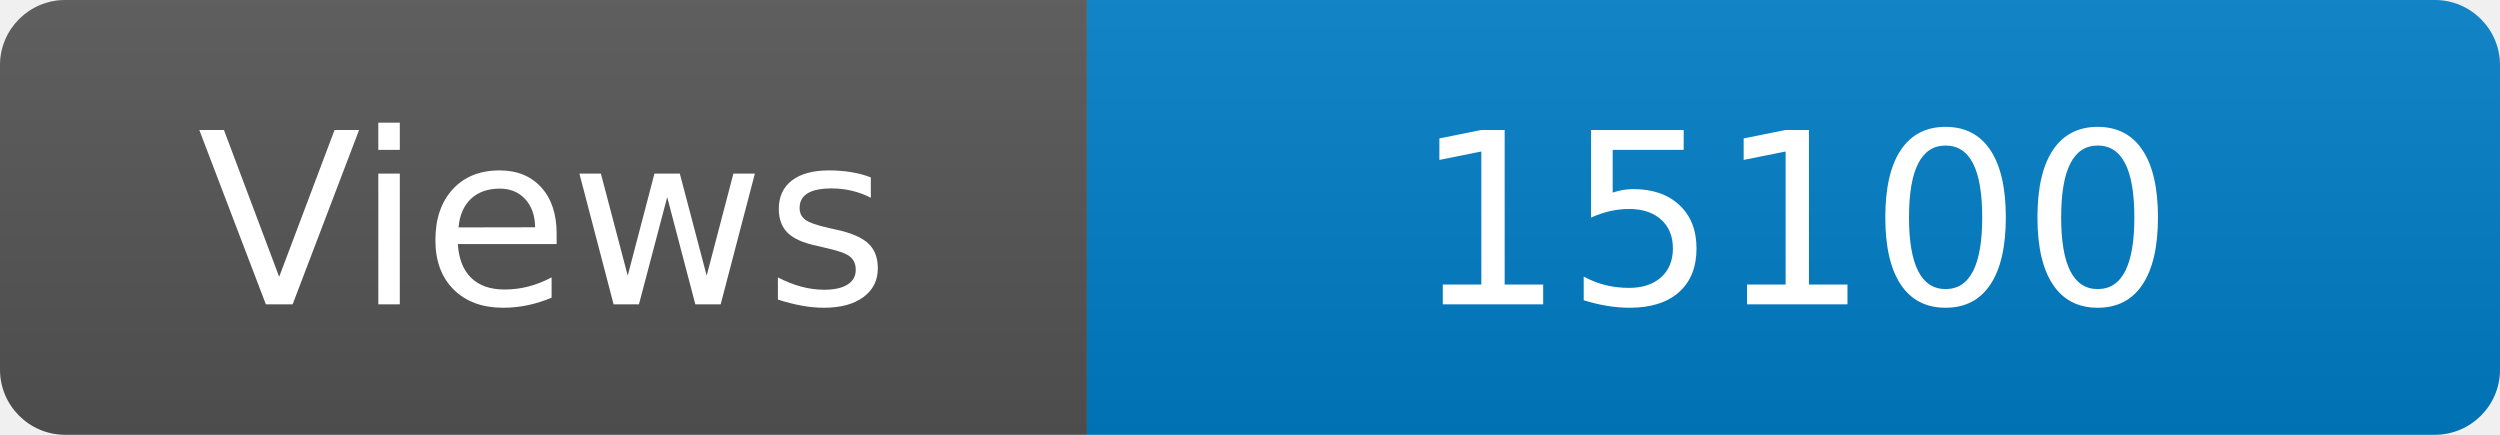
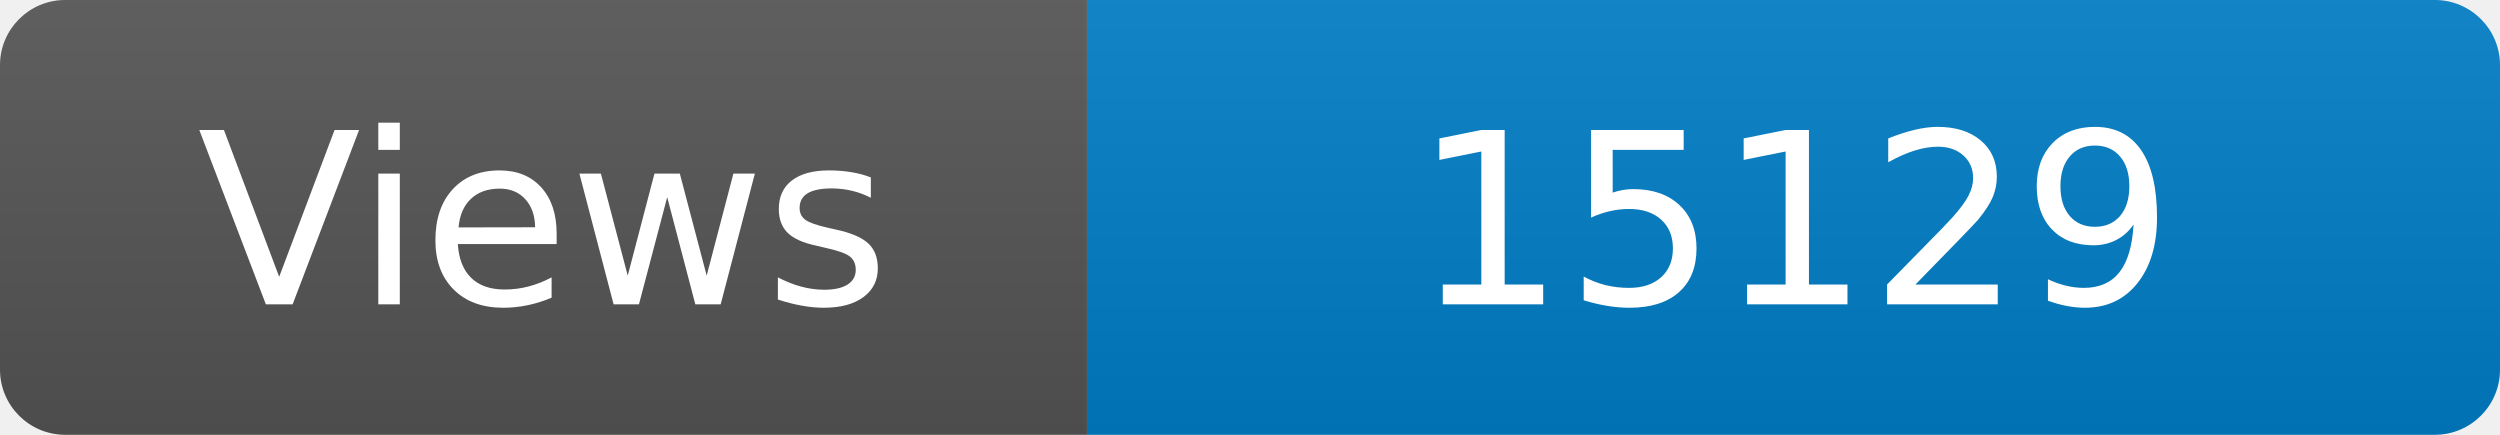
<svg xmlns="http://www.w3.org/2000/svg" width="115" height="20" role="img" aria-label="Maintained?: yes">
  <linearGradient id="s" x2="0" y2="100%">
    <stop offset="0" stop-color="#bbb" stop-opacity=".1" />
    <stop offset="1" stop-opacity=".1" />
  </linearGradient>
  <clipPath id="r">
    <rect width="115" height="20" rx="3" fill="#fff" />
  </clipPath>
  <g clip-path="url(#r)">
    <rect width="50" height="20" fill="#555" />
    <rect x="50" width="160" height="20" fill="#007ec6" />
    <rect width="115" height="20" fill="url(#s)" />
  </g>
  <g fill="#fff" text-anchor="middle" font-family="Verdana,Geneva,DejaVu Sans,sans-serif" font-size="110">
    <text x="250" y="140" transform="scale(.1)" fill="#fff">Views</text>
-     <text x="825" y="140" transform="scale(.1)" fill="#fff">15100</text>
+     <text x="825" y="140" transform="scale(.1)" fill="#fff">15129</text>
  </g>
</svg>
